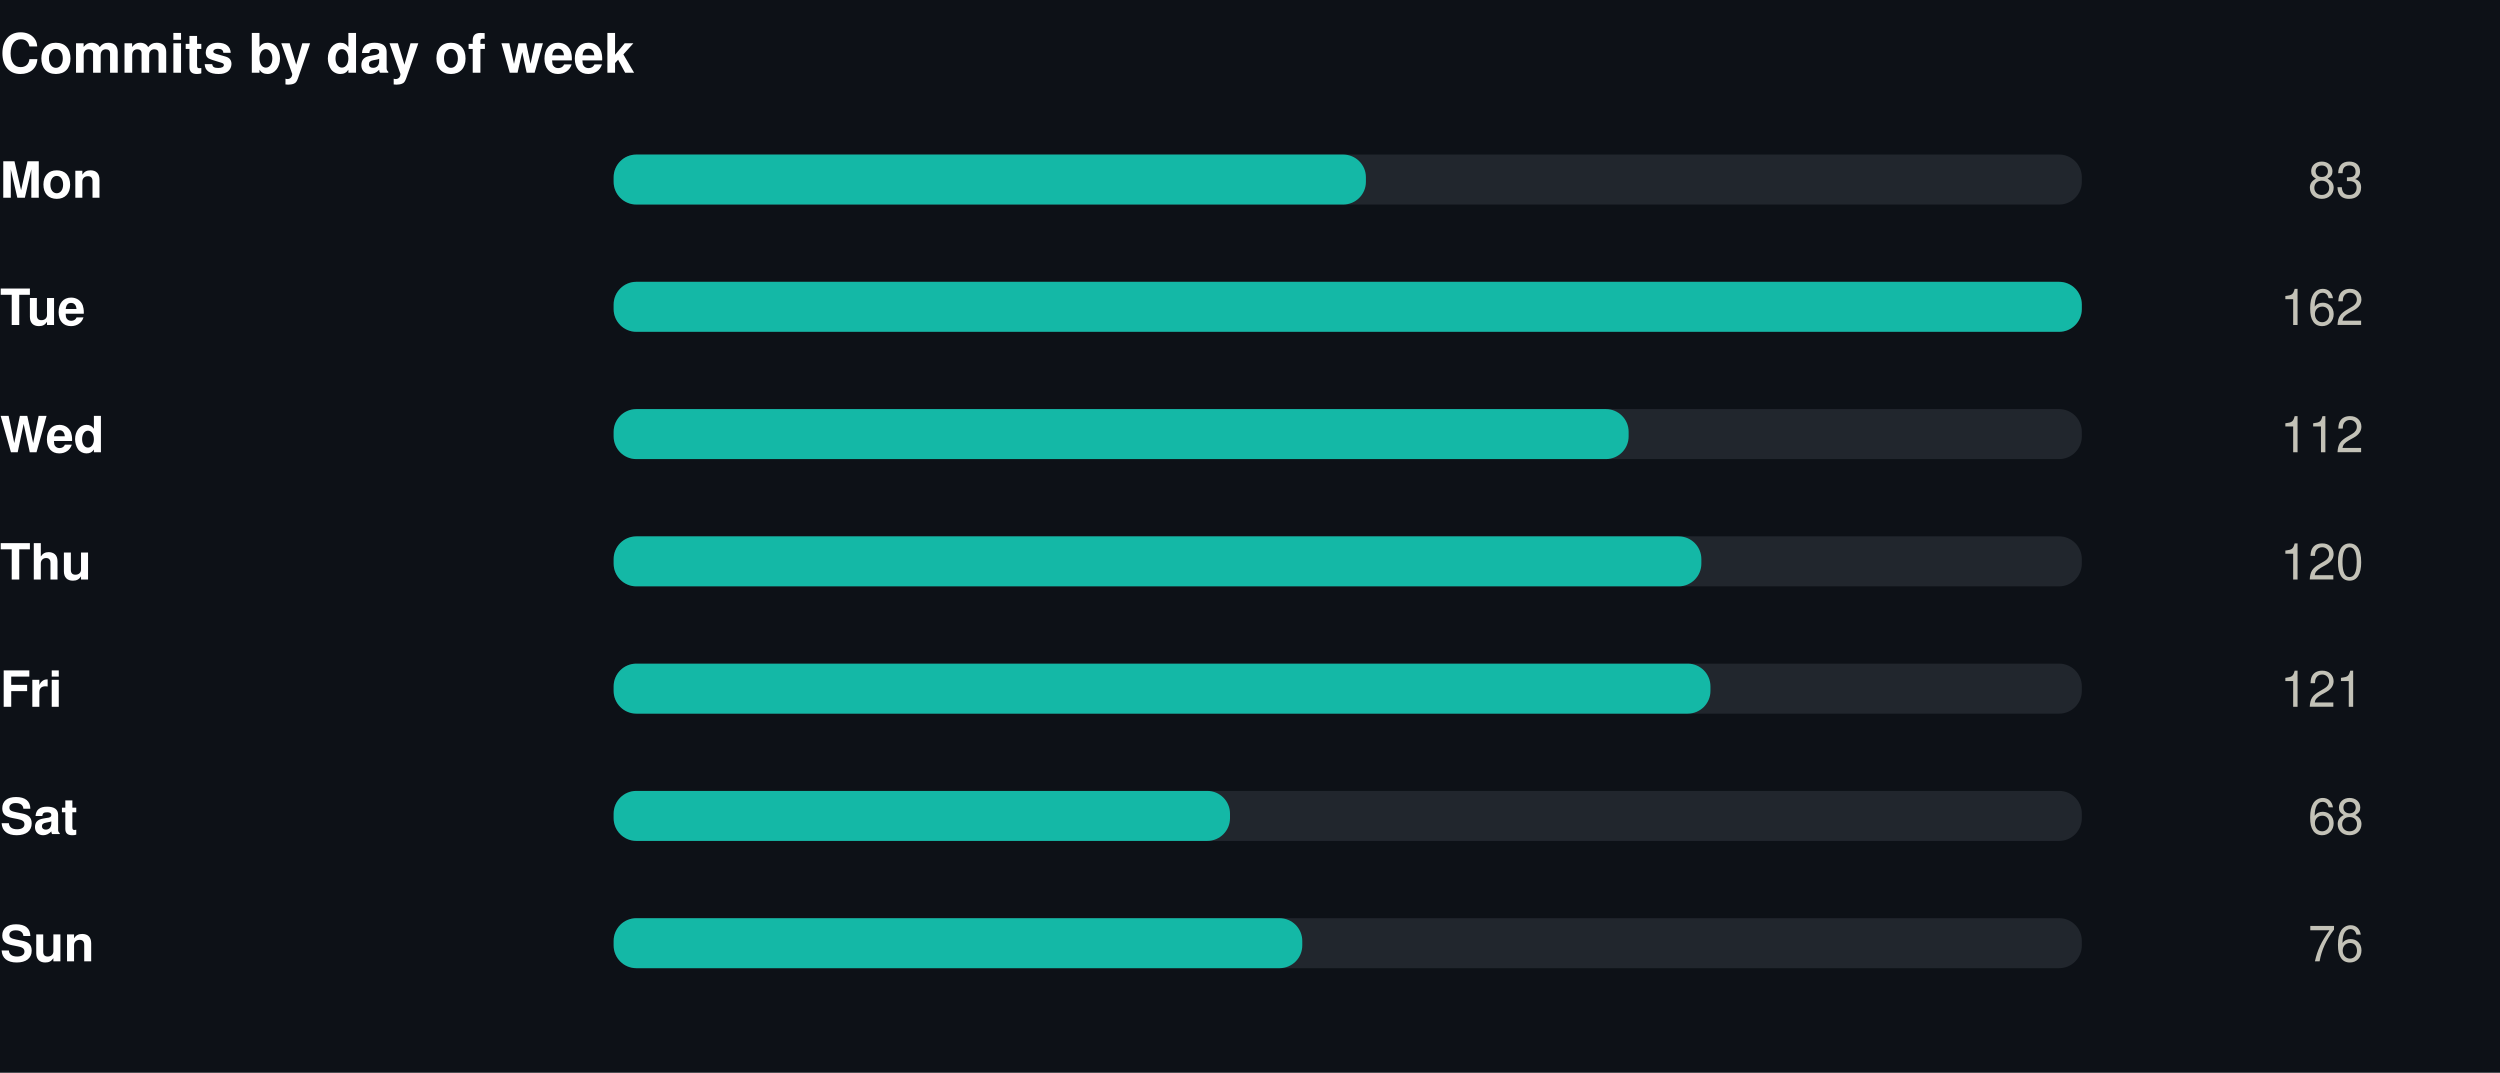
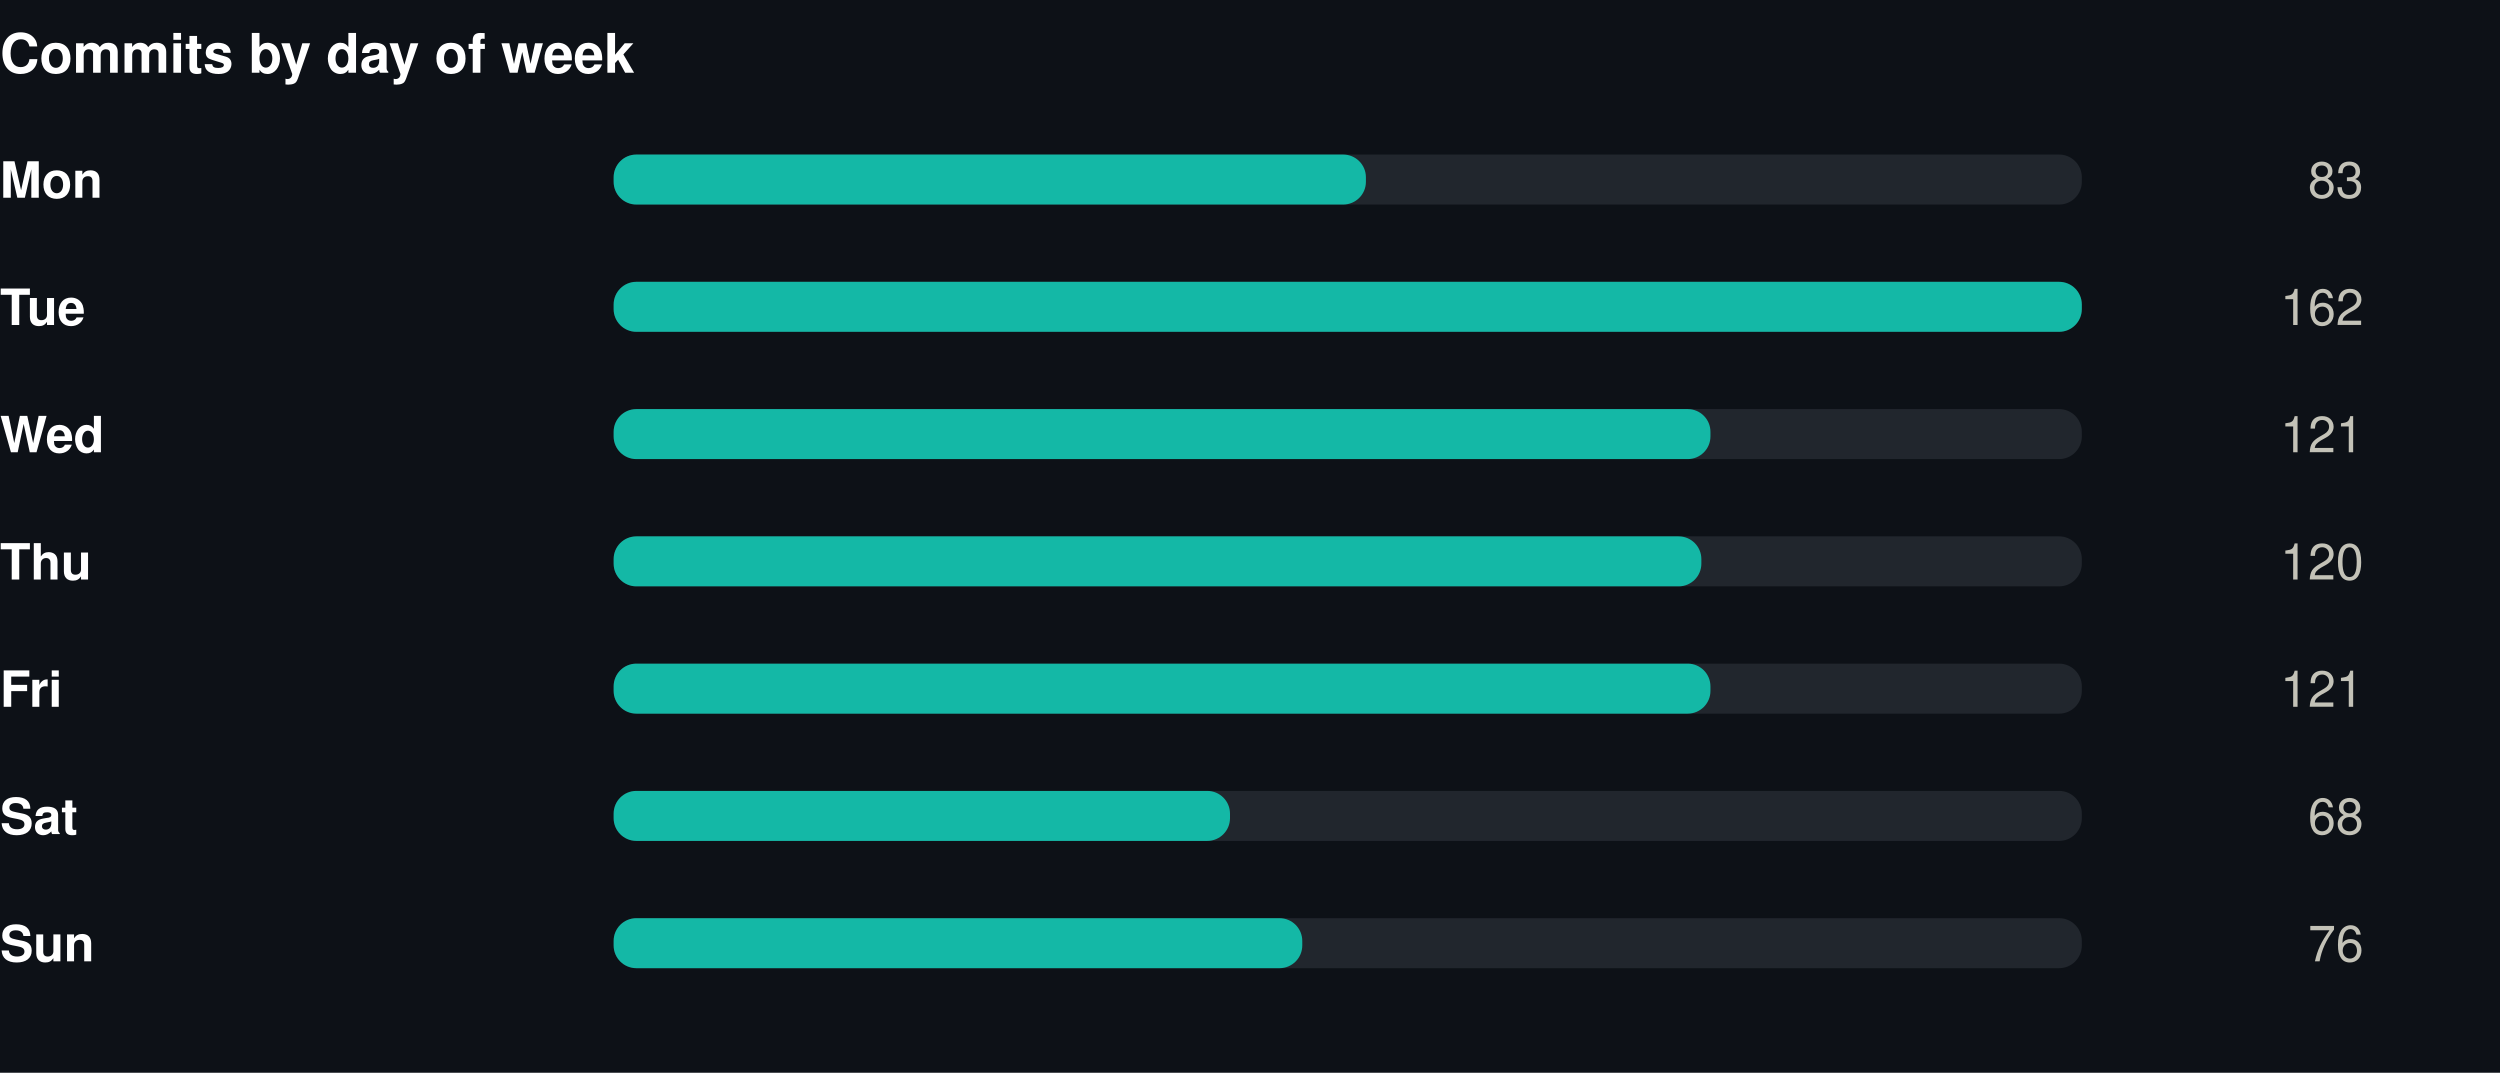
<svg xmlns="http://www.w3.org/2000/svg" width="550" height="236" viewBox="0 0 550 236" role="img">
  <rect width="550" height="236" fill="#0d1117" />
  <style>
@keyframes grow{from{transform:scaleX(0)}}
@keyframes rise{from{opacity:0;transform:translateY(9px)}}
@keyframes fade{from{opacity:0}}
@keyframes draw{to{stroke-dashoffset:0}}
.bar{transform-box:fill-box;transform-origin:left center;animation:grow .9s cubic-bezier(.22,1,.36,1) var(--d,0s) both}
.rise{animation:rise .7s cubic-bezier(.22,1,.36,1) var(--d,0s) both}
.fade{animation:fade .8s ease-out var(--d,0s) both}
.draw{animation:draw 1.7s ease-out .1s both}
@media (prefers-reduced-motion:reduce){
.bar,.rise,.fade,.draw{animation:none;transform:none;opacity:1;stroke-dashoffset:0}
}
</style>
  <g transform="translate(0,0)">
    <text x="0" y="16" font-family="-apple-system,BlinkMacSystemFont,'Segoe UI',Helvetica,Arial,sans-serif" font-size="12" font-weight="700" fill="#ffffff" text-anchor="start">Commits by day of week</text>
    <text x="0" y="43.5" font-family="-apple-system,BlinkMacSystemFont,'Segoe UI',Helvetica,Arial,sans-serif" font-size="11" font-weight="600" fill="#ffffff" text-anchor="start">Mon</text>
    <rect x="135" y="34" width="323" height="11" rx="5" fill="#21262d" />
    <rect class="bar" style="--d:0.00s" x="135" y="34" width="165.5" height="11" rx="5" fill="#14b8a6" />
    <g class="fade" style="--d:0.00s">
      <text x="520" y="43.5" font-family="-apple-system,BlinkMacSystemFont,'Segoe UI',Helvetica,Arial,sans-serif" font-size="11" font-weight="400" fill="#c3c2b7" text-anchor="end">83</text>
    </g>
    <text x="0" y="71.5" font-family="-apple-system,BlinkMacSystemFont,'Segoe UI',Helvetica,Arial,sans-serif" font-size="11" font-weight="600" fill="#ffffff" text-anchor="start">Tue</text>
    <rect x="135" y="62" width="323" height="11" rx="5" fill="#21262d" />
    <rect class="bar" style="--d:0.07s" x="135" y="62" width="323.0" height="11" rx="5" fill="#14b8a6" />
    <g class="fade" style="--d:0.07s">
      <text x="520" y="71.5" font-family="-apple-system,BlinkMacSystemFont,'Segoe UI',Helvetica,Arial,sans-serif" font-size="11" font-weight="400" fill="#c3c2b7" text-anchor="end">162</text>
    </g>
    <text x="0" y="99.5" font-family="-apple-system,BlinkMacSystemFont,'Segoe UI',Helvetica,Arial,sans-serif" font-size="11" font-weight="600" fill="#ffffff" text-anchor="start">Wed</text>
    <rect x="135" y="90" width="323" height="11" rx="5" fill="#21262d" />
-     <rect class="bar" style="--d:0.14s" x="135" y="90" width="223.3" height="11" rx="5" fill="#14b8a6" />
+     <rect class="bar" style="--d:0.14s" x="135" y="90" width="241.3" height="11" rx="5" fill="#14b8a6" />
    <g class="fade" style="--d:0.14s">
-       <text x="520" y="99.5" font-family="-apple-system,BlinkMacSystemFont,'Segoe UI',Helvetica,Arial,sans-serif" font-size="11" font-weight="400" fill="#c3c2b7" text-anchor="end">112</text>
+       <text x="520" y="99.5" font-family="-apple-system,BlinkMacSystemFont,'Segoe UI',Helvetica,Arial,sans-serif" font-size="11" font-weight="400" fill="#c3c2b7" text-anchor="end">121</text>
    </g>
    <text x="0" y="127.5" font-family="-apple-system,BlinkMacSystemFont,'Segoe UI',Helvetica,Arial,sans-serif" font-size="11" font-weight="600" fill="#ffffff" text-anchor="start">Thu</text>
    <rect x="135" y="118" width="323" height="11" rx="5" fill="#21262d" />
    <rect class="bar" style="--d:0.21s" x="135" y="118" width="239.3" height="11" rx="5" fill="#14b8a6" />
    <g class="fade" style="--d:0.21s">
      <text x="520" y="127.5" font-family="-apple-system,BlinkMacSystemFont,'Segoe UI',Helvetica,Arial,sans-serif" font-size="11" font-weight="400" fill="#c3c2b7" text-anchor="end">120</text>
    </g>
    <text x="0" y="155.5" font-family="-apple-system,BlinkMacSystemFont,'Segoe UI',Helvetica,Arial,sans-serif" font-size="11" font-weight="600" fill="#ffffff" text-anchor="start">Fri</text>
    <rect x="135" y="146" width="323" height="11" rx="5" fill="#21262d" />
    <rect class="bar" style="--d:0.28s" x="135" y="146" width="241.3" height="11" rx="5" fill="#14b8a6" />
    <g class="fade" style="--d:0.28s">
      <text x="520" y="155.5" font-family="-apple-system,BlinkMacSystemFont,'Segoe UI',Helvetica,Arial,sans-serif" font-size="11" font-weight="400" fill="#c3c2b7" text-anchor="end">121</text>
    </g>
    <text x="0" y="183.5" font-family="-apple-system,BlinkMacSystemFont,'Segoe UI',Helvetica,Arial,sans-serif" font-size="11" font-weight="600" fill="#ffffff" text-anchor="start">Sat</text>
    <rect x="135" y="174" width="323" height="11" rx="5" fill="#21262d" />
    <rect class="bar" style="--d:0.35s" x="135" y="174" width="135.6" height="11" rx="5" fill="#14b8a6" />
    <g class="fade" style="--d:0.35s">
      <text x="520" y="183.5" font-family="-apple-system,BlinkMacSystemFont,'Segoe UI',Helvetica,Arial,sans-serif" font-size="11" font-weight="400" fill="#c3c2b7" text-anchor="end">68</text>
    </g>
    <text x="0" y="211.5" font-family="-apple-system,BlinkMacSystemFont,'Segoe UI',Helvetica,Arial,sans-serif" font-size="11" font-weight="600" fill="#ffffff" text-anchor="start">Sun</text>
    <rect x="135" y="202" width="323" height="11" rx="5" fill="#21262d" />
    <rect class="bar" style="--d:0.42s" x="135" y="202" width="151.5" height="11" rx="5" fill="#14b8a6" />
    <g class="fade" style="--d:0.42s">
      <text x="520" y="211.5" font-family="-apple-system,BlinkMacSystemFont,'Segoe UI',Helvetica,Arial,sans-serif" font-size="11" font-weight="400" fill="#c3c2b7" text-anchor="end">76</text>
    </g>
  </g>
</svg>
